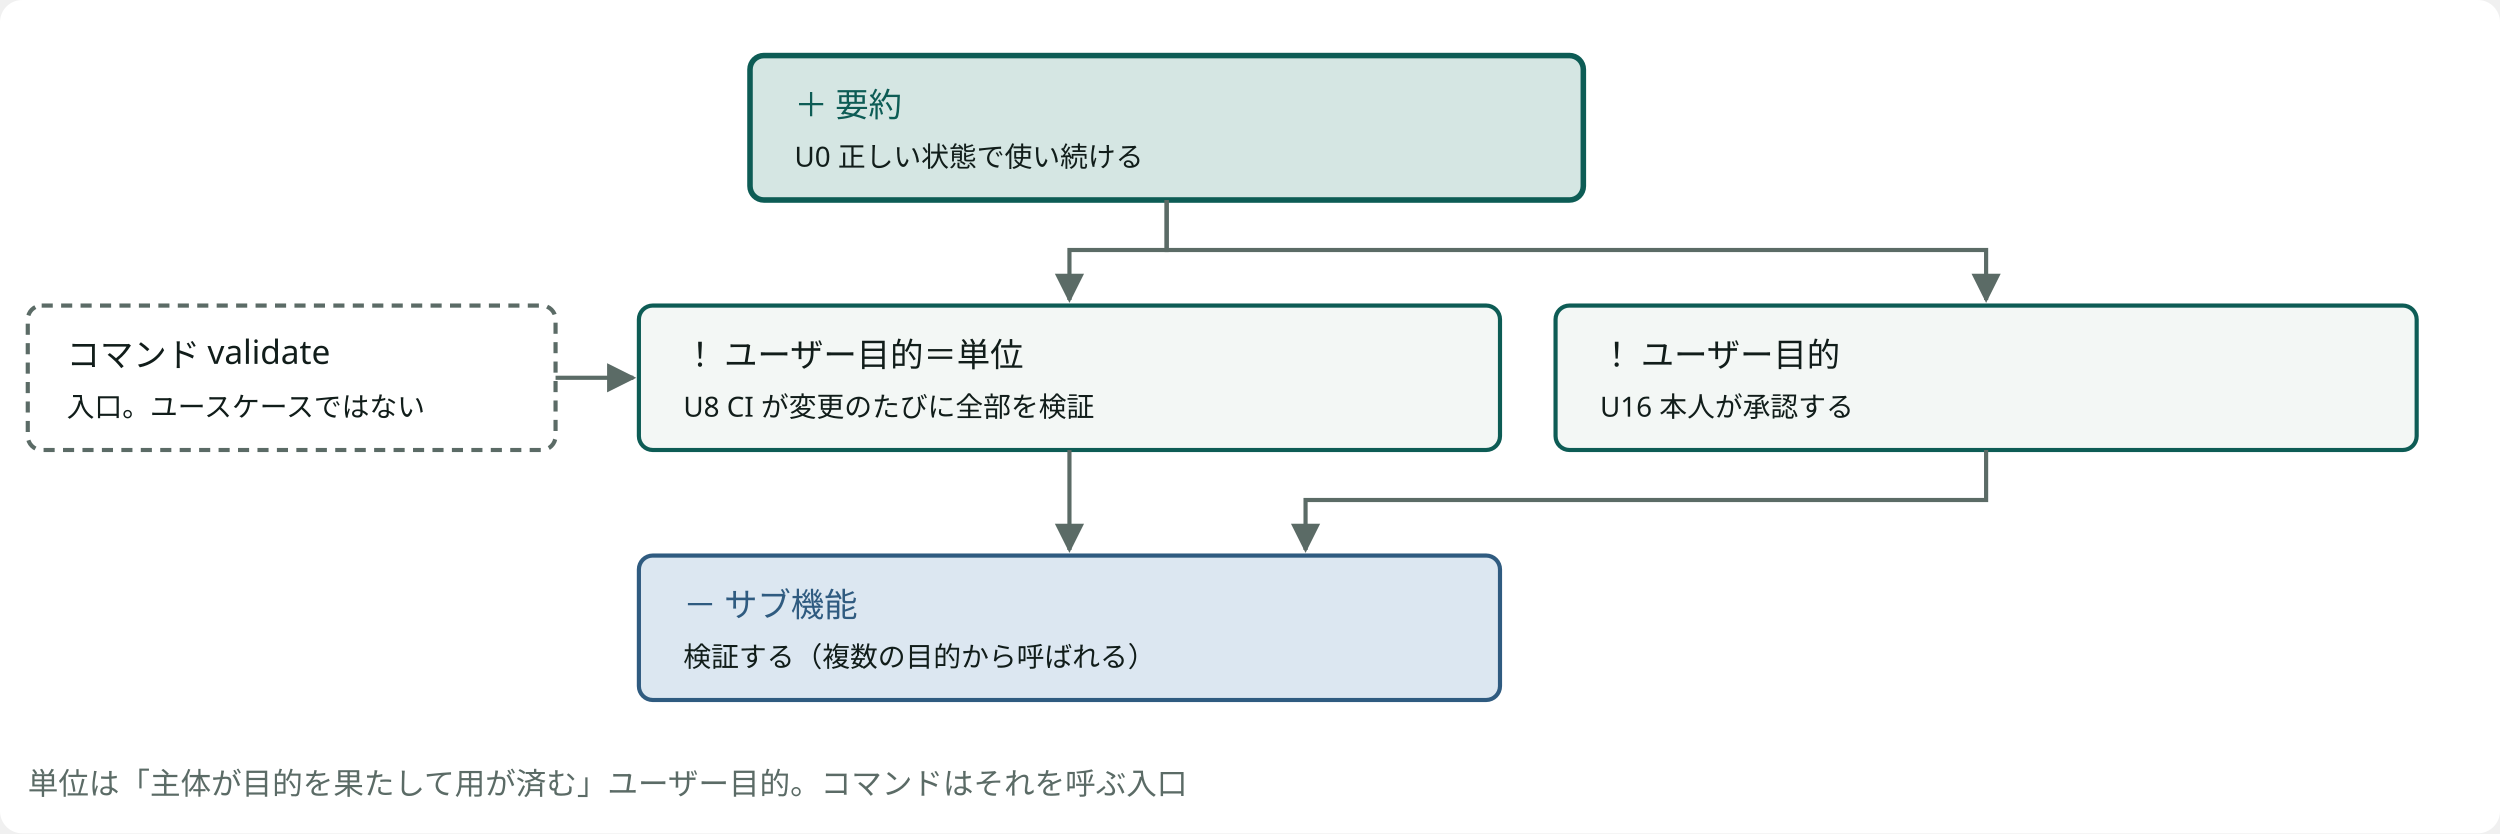
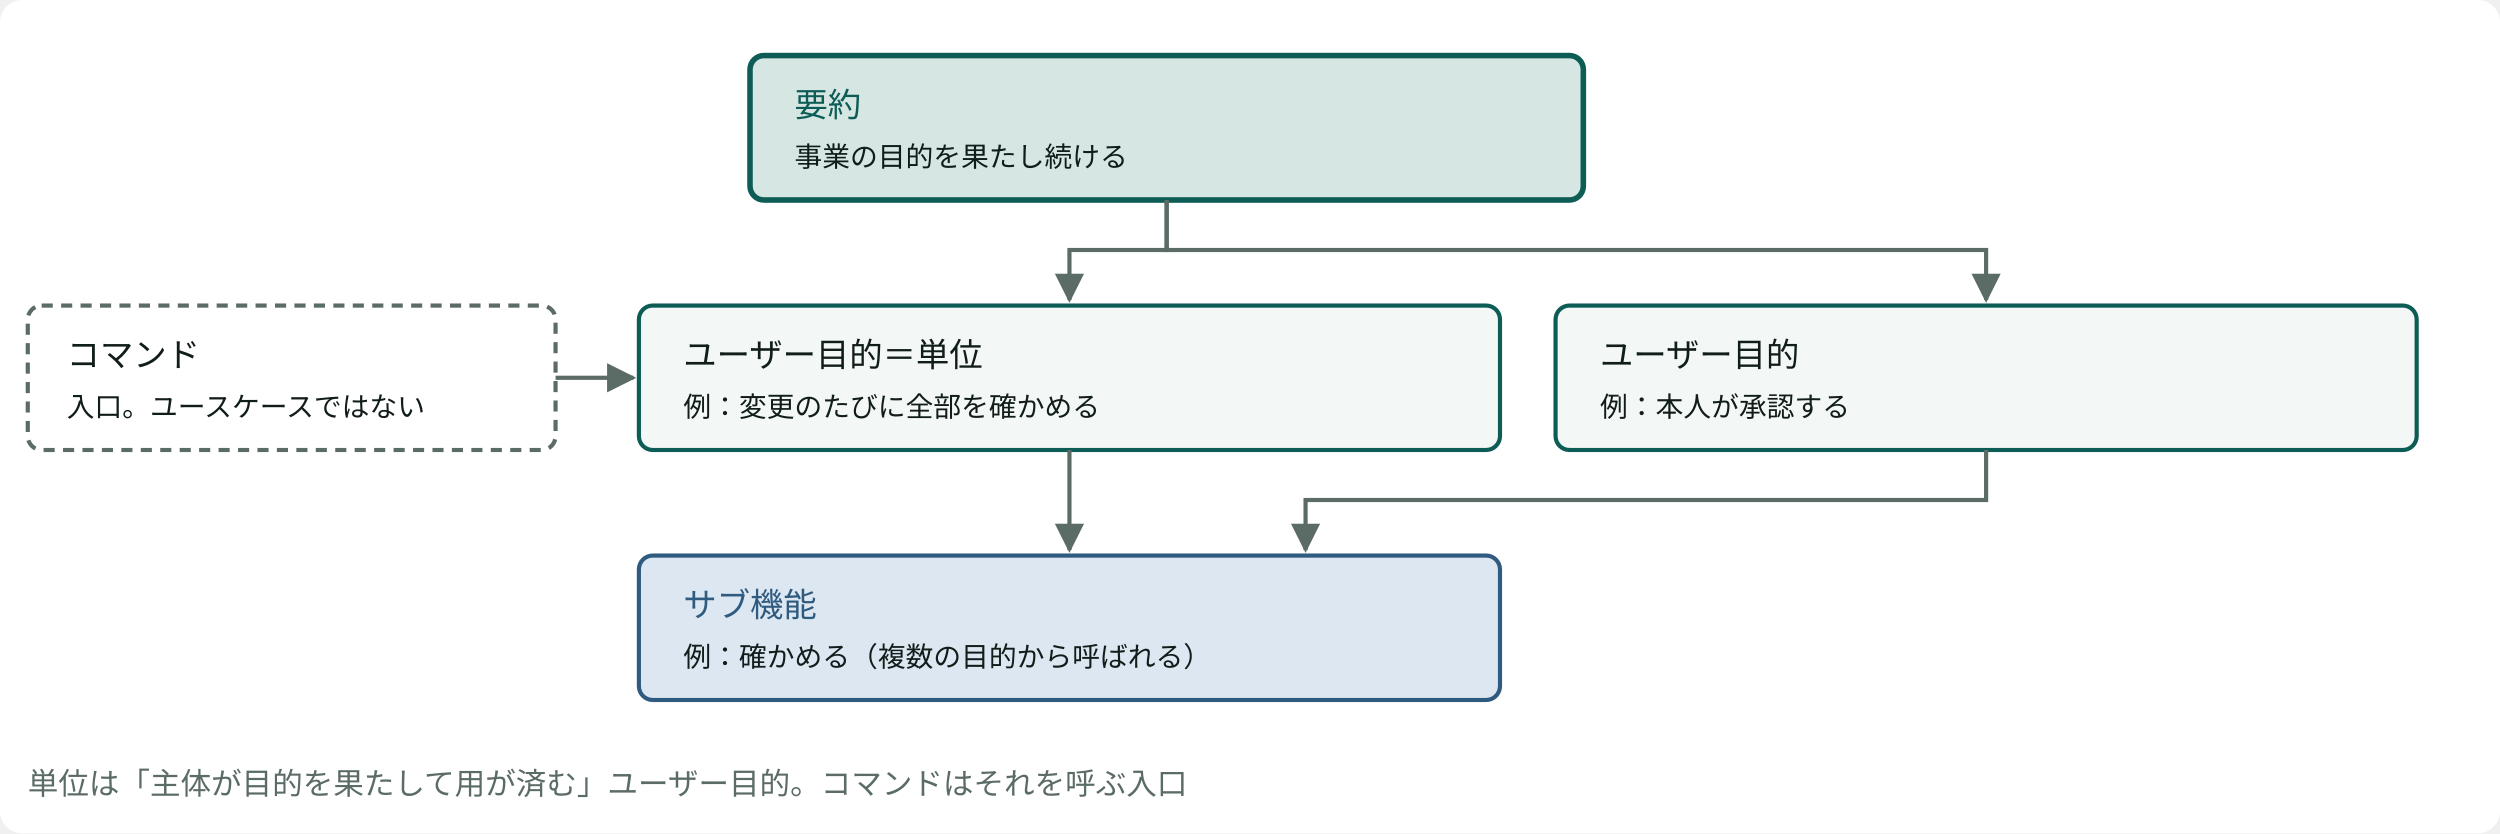
<svg viewBox="0 0 900 300" width="100%" style="min-width:760px;max-width:900px;display:block;margin:0 auto" role="img" aria-label="ユースケースの単位とコマンド" class="dsvg">
-   <style data-dsvg="dark">.dsvg .canvas{fill:var(--dsvg-area-fill,#FFFFFF)}.dsvg .box.focus{fill:var(--dsvg-accent-bg,#D5E6E3);stroke:var(--dsvg-accent,#0D5C55)}.dsvg .label.focus{fill:var(--dsvg-accent,#0D5C55);font-size:12px}.dsvg .label.small{fill:var(--dsvg-ink,#111D1A);font-size:10px}.dsvg .box{fill:var(--dsvg-box-fill,#F3F7F5);stroke:var(--dsvg-accent,#0D5C55)}.dsvg .label{fill:var(--dsvg-ink,#111D1A);font-size:12px}.dsvg .flow{stroke:var(--dsvg-ink-soft,#5B6B66)}.dsvg .box.kind-2{fill:var(--dsvg-kind-2-bg,#DCE7F1);stroke:var(--dsvg-kind-2,#2F5B80)}.dsvg .label.kind-2{fill:var(--dsvg-kind-2,#2F5B80);font-size:12px}.dsvg .boundary{stroke:var(--dsvg-ink-soft,#5B6B66)}.dsvg .note{fill:var(--dsvg-ink-soft,#5B6B66);font-size:11px}.dsvg #dsvg-ac4cd8ea-arrow-5B6B66 path{fill:var(--dsvg-ink-soft,#5B6B66)}@media (prefers-color-scheme:dark){:root:not([data-theme="light"]) .dsvg,.dsvg:root:not([data-theme="light"]){--dsvg-area-fill:#22302D;--dsvg-accent-bg:#173330;--dsvg-accent:#6CC9B8;--dsvg-ink:#E6EEEB;--dsvg-box-fill:#16211E;--dsvg-ink-soft:#9DADA8;--dsvg-kind-2-bg:#182A3A;--dsvg-kind-2:#8FB8DE}}:root[data-theme="dark"] .dsvg{--dsvg-area-fill:#22302D;--dsvg-accent-bg:#173330;--dsvg-accent:#6CC9B8;--dsvg-ink:#E6EEEB;--dsvg-box-fill:#16211E;--dsvg-ink-soft:#9DADA8;--dsvg-kind-2-bg:#182A3A;--dsvg-kind-2:#8FB8DE}</style>
+   <style data-dsvg="dark">.dsvg .canvas{fill:var(--dsvg-area-fill,#FFFFFF)}.dsvg .box.focus{fill:var(--dsvg-accent-bg,#D5E6E3);stroke:var(--dsvg-accent,#0D5C55)}.dsvg .label.focus{fill:var(--dsvg-accent,#0D5C55);font-size:12px}.dsvg .label.small{fill:var(--dsvg-ink,#111D1A);font-size:10px}.dsvg .box{fill:var(--dsvg-box-fill,#F3F7F5);stroke:var(--dsvg-accent,#0D5C55)}.dsvg .label{fill:var(--dsvg-ink,#111D1A);font-size:12px}.dsvg .flow{stroke:var(--dsvg-ink-soft,#5B6B66)}.dsvg .box.kind-2{fill:var(--dsvg-kind-2-bg,#DCE7F1);stroke:var(--dsvg-kind-2,#2F5B80)}.dsvg .label.kind-2{fill:var(--dsvg-kind-2,#2F5B80);font-size:12px}.dsvg .boundary{stroke:var(--dsvg-ink-soft,#5B6B66)}.dsvg .note{fill:var(--dsvg-ink-soft,#5B6B66);font-size:11px}.dsvg #dsvg-cbca6f17-arrow-5B6B66 path{fill:var(--dsvg-ink-soft,#5B6B66)}@media (prefers-color-scheme:dark){:root:not([data-theme="light"]) .dsvg,.dsvg:root:not([data-theme="light"]){--dsvg-area-fill:#22302D;--dsvg-accent-bg:#173330;--dsvg-accent:#6CC9B8;--dsvg-ink:#E6EEEB;--dsvg-box-fill:#16211E;--dsvg-ink-soft:#9DADA8;--dsvg-kind-2-bg:#182A3A;--dsvg-kind-2:#8FB8DE}}:root[data-theme="dark"] .dsvg{--dsvg-area-fill:#22302D;--dsvg-accent-bg:#173330;--dsvg-accent:#6CC9B8;--dsvg-ink:#E6EEEB;--dsvg-box-fill:#16211E;--dsvg-ink-soft:#9DADA8;--dsvg-kind-2-bg:#182A3A;--dsvg-kind-2:#8FB8DE}</style>
  <defs data-dsvg="marker">
-     <marker id="dsvg-ac4cd8ea-arrow-5B6B66" viewBox="0 0 10 10" refX="9" refY="5" markerWidth="7" markerHeight="7" orient="auto-start-reverse">
+     <marker id="dsvg-cbca6f17-arrow-5B6B66" viewBox="0 0 10 10" refX="9" refY="5" markerWidth="7" markerHeight="7" orient="auto-start-reverse">
      <path d="M0,0 L10,5 L0,10 z" fill="#5B6B66" />
    </marker>
  </defs>
  <rect data-dsvg="canvas" class="canvas" x="0.0" y="0.0" width="900.0" height="300.0" fill="#FFFFFF" rx="8" />
  <rect class="box focus" x="270" y="20" width="300" height="52" fill="#D5E6E3" stroke="#0D5C55" stroke-width="2" rx="5" />
-   <text class="label focus" x="286" y="42" text-anchor="start" font-family="Noto Sans JP, Hiragino Kaku Gothic ProN, sans-serif" font-size="12" fill="#0D5C55">＋ 要約</text>
-   <text class="label small" x="286" y="60" text-anchor="start" font-family="Noto Sans JP, Hiragino Kaku Gothic ProN, sans-serif" font-size="10" fill="#111D1A">U0 正しい状態で使い続ける</text>
+   <text class="label focus" x="286" y="42" text-anchor="start" font-family="Noto Sans JP, Hiragino Kaku Gothic ProN, sans-serif" font-size="12" fill="#0D5C55">要約</text>
+   <text class="label small" x="286" y="60" text-anchor="start" font-family="Noto Sans JP, Hiragino Kaku Gothic ProN, sans-serif" font-size="10" fill="#111D1A">事業の目的を果たし続ける</text>
  <rect class="box" x="230" y="110" width="310" height="52" fill="#F3F7F5" stroke="#0D5C55" stroke-width="1.5" rx="5" />
-   <text class="label" x="246" y="132" text-anchor="start" font-family="Noto Sans JP, Hiragino Kaku Gothic ProN, sans-serif" font-size="12" fill="#111D1A">！ ユーザー目的＝単位</text>
-   <text class="label small" x="246" y="150" text-anchor="start" font-family="Noto Sans JP, Hiragino Kaku Gothic ProN, sans-serif" font-size="10" fill="#111D1A">U8 CI が変更のたびに全部を検証</text>
-   <path class="flow" d="M420,72 V90 H385 V108" fill="none" stroke="#5B6B66" stroke-width="1.5" marker-end="url(#dsvg-ac4cd8ea-arrow-5B6B66)" />
+   <text class="label" x="246" y="132" text-anchor="start" font-family="Noto Sans JP, Hiragino Kaku Gothic ProN, sans-serif" font-size="12" fill="#111D1A">ユーザー目的＝単位</text>
+   <text class="label small" x="246" y="150" text-anchor="start" font-family="Noto Sans JP, Hiragino Kaku Gothic ProN, sans-serif" font-size="10" fill="#111D1A">例：変更のたびに全部を確かめる</text>
+   <path class="flow" d="M420,72 V90 H385 V108" fill="none" stroke="#5B6B66" stroke-width="1.5" marker-end="url(#dsvg-cbca6f17-arrow-5B6B66)" />
  <rect class="box" x="560" y="110" width="310" height="52" fill="#F3F7F5" stroke="#0D5C55" stroke-width="1.5" rx="5" />
-   <text class="label" x="576" y="132" text-anchor="start" font-family="Noto Sans JP, Hiragino Kaku Gothic ProN, sans-serif" font-size="12" fill="#111D1A">！ ユーザー目的</text>
-   <text class="label small" x="576" y="150" text-anchor="start" font-family="Noto Sans JP, Hiragino Kaku Gothic ProN, sans-serif" font-size="10" fill="#111D1A">U16 本人が承認する</text>
-   <path class="flow" d="M420,72 V90 H715 V108" fill="none" stroke="#5B6B66" stroke-width="1.5" marker-end="url(#dsvg-ac4cd8ea-arrow-5B6B66)" />
+   <text class="label" x="576" y="132" text-anchor="start" font-family="Noto Sans JP, Hiragino Kaku Gothic ProN, sans-serif" font-size="12" fill="#111D1A">ユーザー目的</text>
+   <text class="label small" x="576" y="150" text-anchor="start" font-family="Noto Sans JP, Hiragino Kaku Gothic ProN, sans-serif" font-size="10" fill="#111D1A">例：本人が承認する</text>
+   <path class="flow" d="M420,72 V90 H715 V108" fill="none" stroke="#5B6B66" stroke-width="1.5" marker-end="url(#dsvg-cbca6f17-arrow-5B6B66)" />
  <rect class="box kind-2" x="230" y="200" width="310" height="52" fill="#DCE7F1" stroke="#2F5B80" stroke-width="1.5" rx="5" />
-   <text class="label kind-2" x="246" y="222" text-anchor="start" font-family="Noto Sans JP, Hiragino Kaku Gothic ProN, sans-serif" font-size="12" fill="#2F5B80">－ サブ機能</text>
-   <text class="label small" x="246" y="240" text-anchor="start" font-family="Noto Sans JP, Hiragino Kaku Gothic ProN, sans-serif" font-size="10" fill="#111D1A">検証する（複数の目的から呼ばれる）</text>
-   <path class="flow" d="M385,162 V198" fill="none" stroke="#5B6B66" stroke-width="1.5" marker-end="url(#dsvg-ac4cd8ea-arrow-5B6B66)" />
-   <path class="flow" d="M715,162 V180 H470 V198" fill="none" stroke="#5B6B66" stroke-width="1.5" marker-end="url(#dsvg-ac4cd8ea-arrow-5B6B66)" />
+   <text class="label kind-2" x="246" y="222" text-anchor="start" font-family="Noto Sans JP, Hiragino Kaku Gothic ProN, sans-serif" font-size="12" fill="#2F5B80">サブ機能</text>
+   <text class="label small" x="246" y="240" text-anchor="start" font-family="Noto Sans JP, Hiragino Kaku Gothic ProN, sans-serif" font-size="10" fill="#111D1A">例：確かめる（複数の目的から呼ばれる）</text>
+   <path class="flow" d="M385,162 V198" fill="none" stroke="#5B6B66" stroke-width="1.5" marker-end="url(#dsvg-cbca6f17-arrow-5B6B66)" />
+   <path class="flow" d="M715,162 V180 H470 V198" fill="none" stroke="#5B6B66" stroke-width="1.5" marker-end="url(#dsvg-cbca6f17-arrow-5B6B66)" />
  <rect class="boundary" x="10" y="110" width="190" height="52" fill="none" stroke="#5B6B66" stroke-width="1.5" stroke-dasharray="4 3" rx="5" />
-   <text class="label" x="24" y="132" text-anchor="start" font-family="Noto Sans JP, Hiragino Kaku Gothic ProN, sans-serif" font-size="12" fill="#111D1A">コマンド validate</text>
+   <text class="label" x="24" y="132" text-anchor="start" font-family="Noto Sans JP, Hiragino Kaku Gothic ProN, sans-serif" font-size="12" fill="#111D1A">コマンド</text>
  <text class="label small" x="24" y="150" text-anchor="start" font-family="Noto Sans JP, Hiragino Kaku Gothic ProN, sans-serif" font-size="10" fill="#111D1A">入口。ユースケースではない</text>
-   <path class="flow" d="M200,136 H228" fill="none" stroke="#5B6B66" stroke-width="1.5" marker-end="url(#dsvg-ac4cd8ea-arrow-5B6B66)" />
+   <path class="flow" d="M200,136 H228" fill="none" stroke="#5B6B66" stroke-width="1.5" marker-end="url(#dsvg-cbca6f17-arrow-5B6B66)" />
  <text class="note" x="10" y="286" text-anchor="start" font-family="Noto Sans JP, Hiragino Kaku Gothic ProN, sans-serif" font-size="11" fill="#5B6B66">単位は「主体が目的を果たして用が済む」ユーザー目的。コマンドはそれを呼ぶ入口</text>
</svg>
